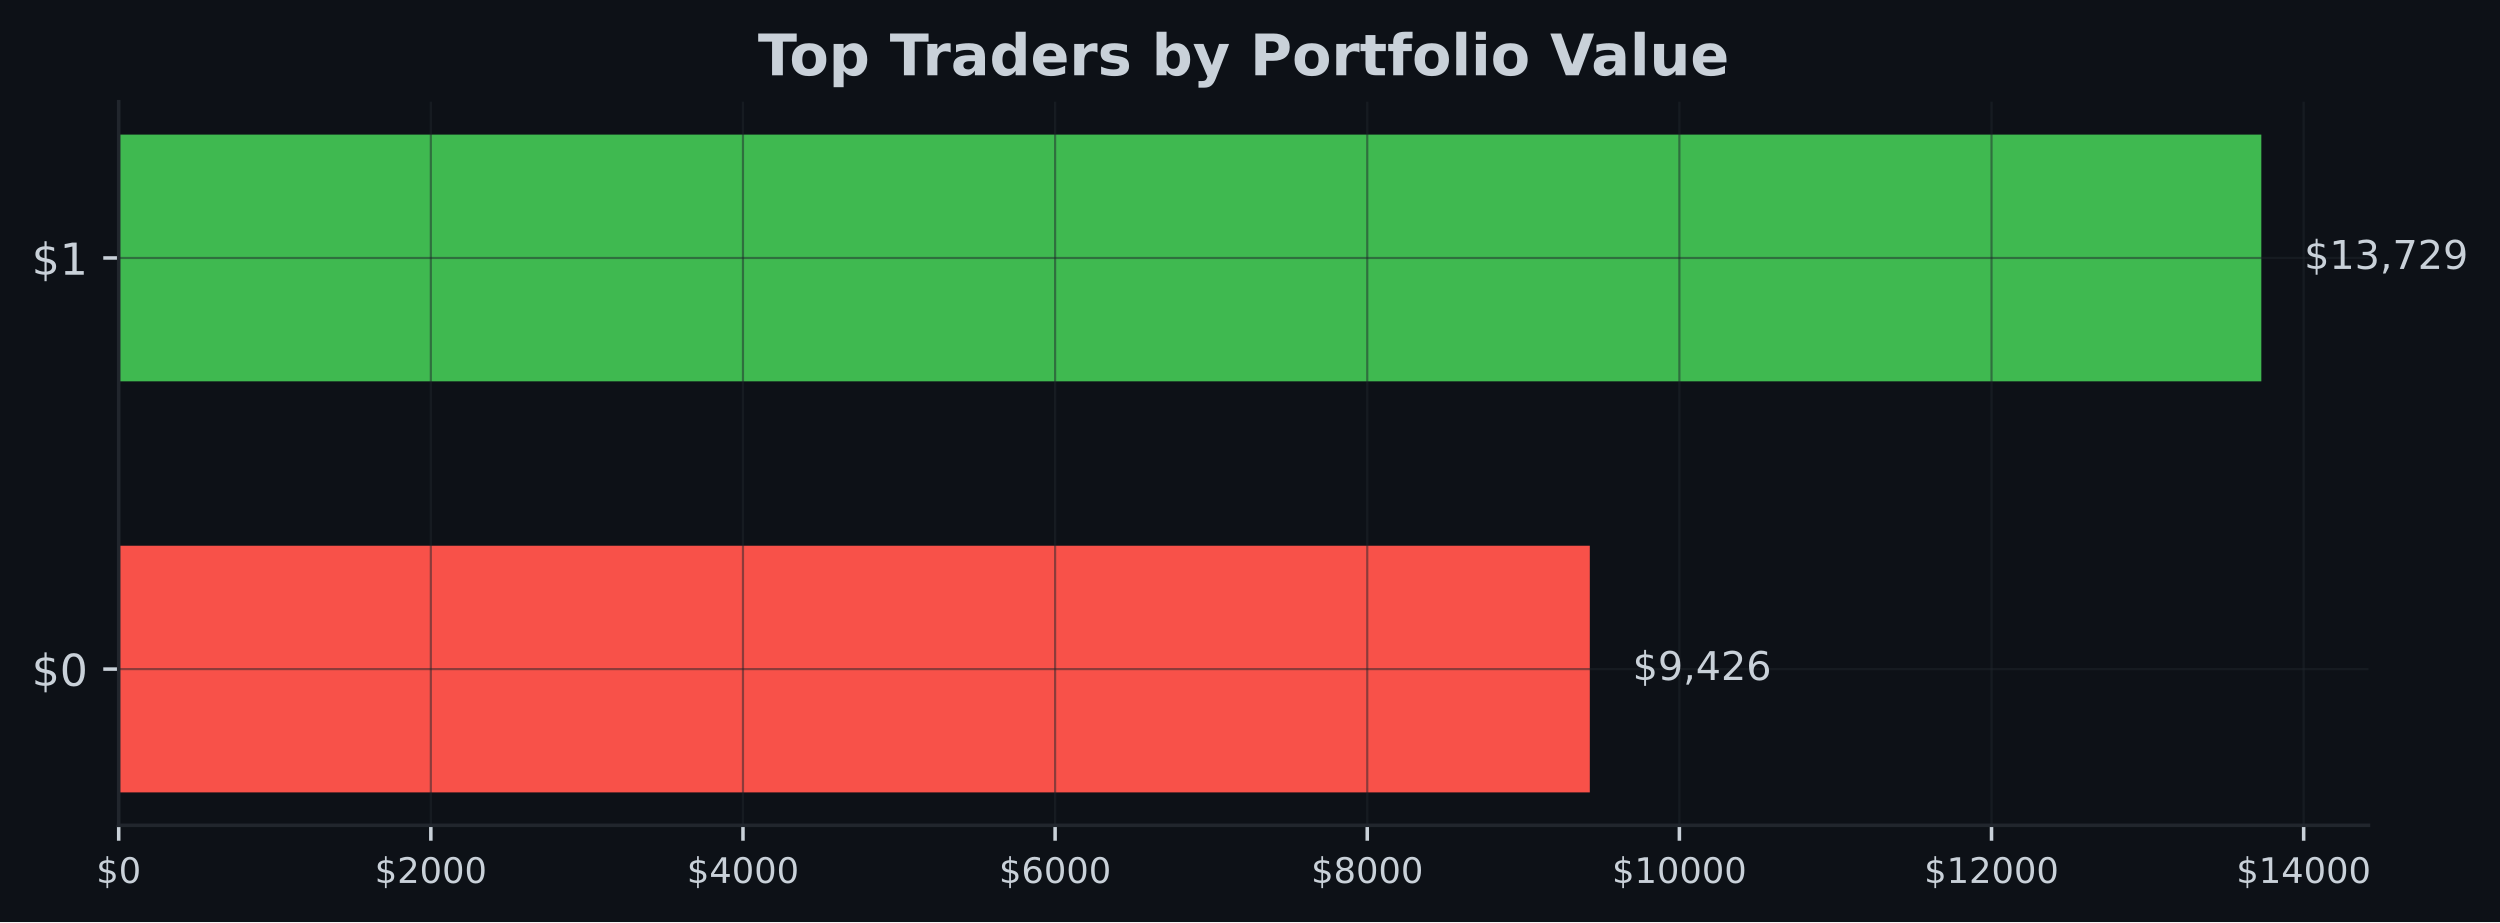
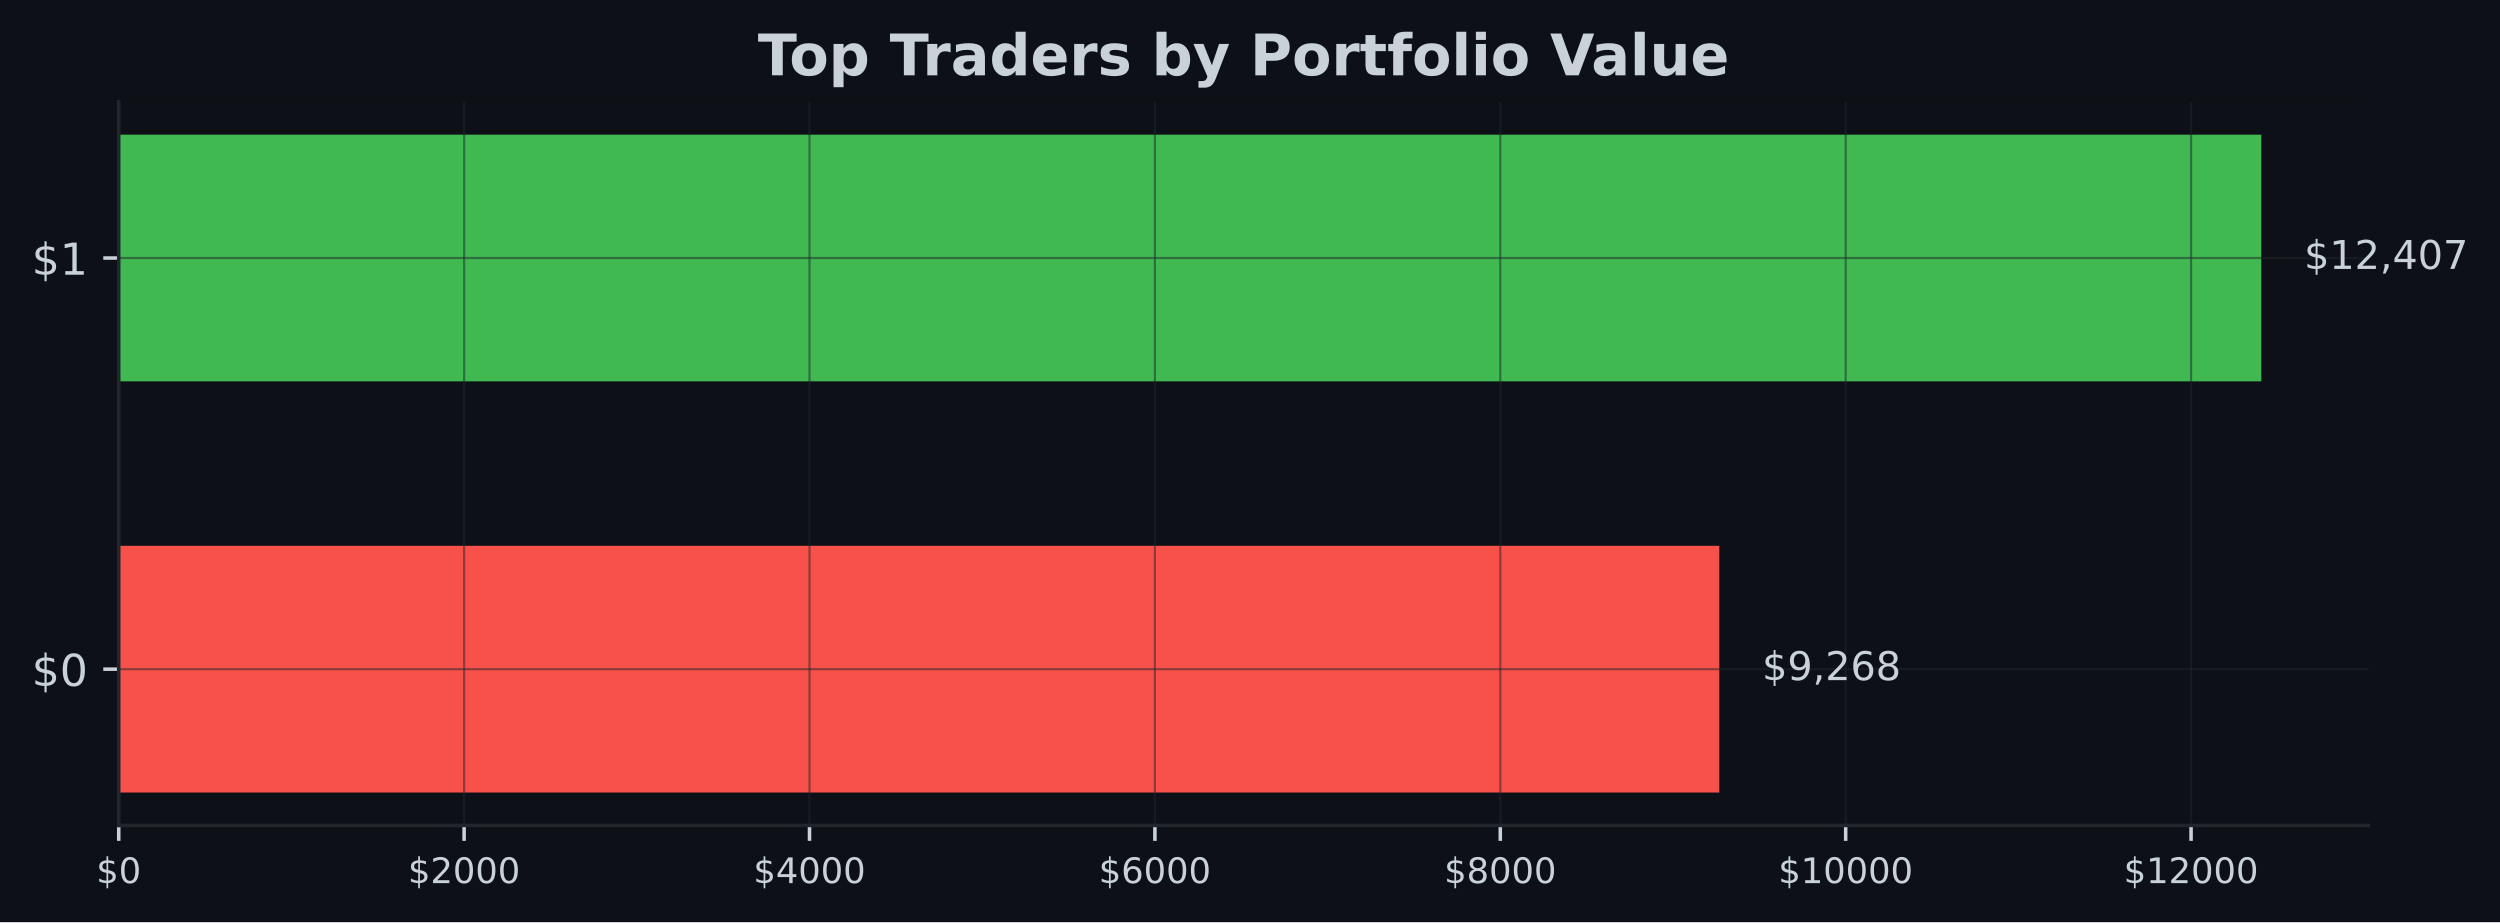
- <svg xmlns="http://www.w3.org/2000/svg" xmlns:xlink="http://www.w3.org/1999/xlink" width="567.057pt" height="209.14pt" viewBox="0 0 567.057 209.14" version="1.1">
+ <svg xmlns="http://www.w3.org/2000/svg" xmlns:xlink="http://www.w3.org/1999/xlink" width="566.97pt" height="209.14pt" viewBox="0 0 566.97 209.14" version="1.1">
  <defs>
    <style type="text/css">*{stroke-linejoin: round; stroke-linecap: butt}</style>
  </defs>
  <g id="figure_1">
    <g id="patch_1">
-       <path d="M 0 209.14  L 567.057 209.14  L 567.057 0  L 0 0  z " style="fill: #0d1117" />
+       <path d="M 0 209.14  L 566.97 209.14  L 566.97 0  L 0 0  z " style="fill: #0d1117" />
    </g>
    <g id="axes_1">
      <g id="patch_2">
-         <path d="M 26.925 187.198  L 537.219 187.198  L 537.219 23.078  L 26.925 23.078  z " style="fill: #0d1117" />
+         <path d="M 26.925 187.198  L 537.129 187.198  L 537.129 23.078  L 26.925 23.078  z " style="fill: #0d1117" />
      </g>
      <g id="patch_3">
-         <path d="M 26.925 179.738  L 360.604 179.738  L 360.604 123.788  L 26.925 123.788  z " clip-path="url(#pd627ba2cd8)" style="fill: #f85149" />
+         <path d="M 26.925 179.738  L 389.914 179.738  L 389.914 123.788  L 26.925 123.788  z " clip-path="url(#pa3476d6df4)" style="fill: #f85149" />
      </g>
      <g id="patch_4">
-         <path d="M 26.925 86.488  L 512.92 86.488  L 512.92 30.538  L 26.925 30.538  z " clip-path="url(#pd627ba2cd8)" style="fill: #3fb950" />
+         <path d="M 26.925 86.488  L 512.834 86.488  L 512.834 30.538  L 26.925 30.538  z " clip-path="url(#pa3476d6df4)" style="fill: #3fb950" />
      </g>
      <g id="matplotlib.axis_1">
        <g id="xtick_1">
          <g id="line2d_1">
-             <path d="M 26.925 187.198  L 26.925 23.078  " clip-path="url(#pd627ba2cd8)" style="fill: none; stroke: #21262d; stroke-opacity: 0.5; stroke-width: 0.5; stroke-linecap: square" />
+             <path d="M 26.925 187.198  L 26.925 23.078  " clip-path="url(#pa3476d6df4)" style="fill: none; stroke: #21262d; stroke-opacity: 0.5; stroke-width: 0.5; stroke-linecap: square" />
          </g>
          <g id="line2d_2">
            <defs>
-               <path id="m4333978fb5" d="M 0 0  L 0 3.5  " style="stroke: #c9d1d9; stroke-width: 0.8" />
+               <path id="m63e61e15ac" d="M 0 0  L 0 3.5  " style="stroke: #c9d1d9; stroke-width: 0.8" />
            </defs>
            <g>
-               <use xlink:href="#m4333978fb5" x="26.925" y="187.198" style="fill: #c9d1d9; stroke: #c9d1d9; stroke-width: 0.8" />
+               <use xlink:href="#m63e61e15ac" x="26.925" y="187.198" style="fill: #c9d1d9; stroke: #c9d1d9; stroke-width: 0.8" />
            </g>
          </g>
          <g id="text_1">
            <g style="fill: #c9d1d9" transform="translate(21.835 200.2767) scale(0.08 -0.08)">
              <defs>
                <path id="DejaVuSans-24" d="M 2163 -941  L 1850 -941  L 1847 0  Q 1519 6 1191 76  Q 863 147 531 288  L 531 850  Q 850 650 1176 548  Q 1503 447 1850 444  L 1850 1869  Q 1159 1981 845 2250  Q 531 2519 531 2988  Q 531 3497 872 3790  Q 1213 4084 1850 4128  L 1850 4863  L 2163 4863  L 2163 4138  Q 2453 4125 2725 4076  Q 2997 4028 3256 3944  L 3256 3397  Q 2997 3528 2723 3600  Q 2450 3672 2163 3684  L 2163 2350  Q 2872 2241 3206 1959  Q 3541 1678 3541 1191  Q 3541 663 3186 358  Q 2831 53 2163 6  L 2163 -941  z M 1850 2406  L 1850 3688  Q 1488 3647 1297 3481  Q 1106 3316 1106 3041  Q 1106 2772 1282 2622  Q 1459 2472 1850 2406  z M 2163 1806  L 2163 453  Q 2559 506 2761 678  Q 2963 850 2963 1131  Q 2963 1406 2770 1568  Q 2578 1731 2163 1806  z " transform="scale(0.015625)" />
                <path id="DejaVuSans-30" d="M 2034 4250  Q 1547 4250 1301 3770  Q 1056 3291 1056 2328  Q 1056 1369 1301 889  Q 1547 409 2034 409  Q 2525 409 2770 889  Q 3016 1369 3016 2328  Q 3016 3291 2770 3770  Q 2525 4250 2034 4250  z M 2034 4750  Q 2819 4750 3233 4129  Q 3647 3509 3647 2328  Q 3647 1150 3233 529  Q 2819 -91 2034 -91  Q 1250 -91 836 529  Q 422 1150 422 2328  Q 422 3509 836 4129  Q 1250 4750 2034 4750  z " transform="scale(0.015625)" />
              </defs>
              <use xlink:href="#DejaVuSans-24" />
              <use xlink:href="#DejaVuSans-30" transform="translate(63.62305 0)" />
            </g>
          </g>
        </g>
        <g id="xtick_2">
          <g id="line2d_3">
-             <path d="M 97.724 187.198  L 97.724 23.078  " clip-path="url(#pd627ba2cd8)" style="fill: none; stroke: #21262d; stroke-opacity: 0.5; stroke-width: 0.5; stroke-linecap: square" />
+             <path d="M 105.256 187.198  L 105.256 23.078  " clip-path="url(#pa3476d6df4)" style="fill: none; stroke: #21262d; stroke-opacity: 0.5; stroke-width: 0.5; stroke-linecap: square" />
          </g>
          <g id="line2d_4">
            <g>
-               <use xlink:href="#m4333978fb5" x="97.724" y="187.198" style="fill: #c9d1d9; stroke: #c9d1d9; stroke-width: 0.8" />
+               <use xlink:href="#m63e61e15ac" x="105.256" y="187.198" style="fill: #c9d1d9; stroke: #c9d1d9; stroke-width: 0.8" />
            </g>
          </g>
          <g id="text_2">
-             <g style="fill: #c9d1d9" transform="translate(84.99943 200.2767) scale(0.08 -0.08)">
+             <g style="fill: #c9d1d9" transform="translate(92.53051 200.2767) scale(0.08 -0.08)">
              <defs>
                <path id="DejaVuSans-32" d="M 1228 531  L 3431 531  L 3431 0  L 469 0  L 469 531  Q 828 903 1448 1529  Q 2069 2156 2228 2338  Q 2531 2678 2651 2914  Q 2772 3150 2772 3378  Q 2772 3750 2511 3984  Q 2250 4219 1831 4219  Q 1534 4219 1204 4116  Q 875 4013 500 3803  L 500 4441  Q 881 4594 1212 4672  Q 1544 4750 1819 4750  Q 2544 4750 2975 4387  Q 3406 4025 3406 3419  Q 3406 3131 3298 2873  Q 3191 2616 2906 2266  Q 2828 2175 2409 1742  Q 1991 1309 1228 531  z " transform="scale(0.015625)" />
              </defs>
              <use xlink:href="#DejaVuSans-24" />
              <use xlink:href="#DejaVuSans-32" transform="translate(63.62305 0)" />
              <use xlink:href="#DejaVuSans-30" transform="translate(127.2461 0)" />
              <use xlink:href="#DejaVuSans-30" transform="translate(190.8691 0)" />
              <use xlink:href="#DejaVuSans-30" transform="translate(254.4922 0)" />
            </g>
          </g>
        </g>
        <g id="xtick_3">
          <g id="line2d_5">
-             <path d="M 168.524 187.198  L 168.524 23.078  " clip-path="url(#pd627ba2cd8)" style="fill: none; stroke: #21262d; stroke-opacity: 0.5; stroke-width: 0.5; stroke-linecap: square" />
+             <path d="M 183.586 187.198  L 183.586 23.078  " clip-path="url(#pa3476d6df4)" style="fill: none; stroke: #21262d; stroke-opacity: 0.5; stroke-width: 0.5; stroke-linecap: square" />
          </g>
          <g id="line2d_6">
            <g>
-               <use xlink:href="#m4333978fb5" x="168.524" y="187.198" style="fill: #c9d1d9; stroke: #c9d1d9; stroke-width: 0.8" />
+               <use xlink:href="#m63e61e15ac" x="183.586" y="187.198" style="fill: #c9d1d9; stroke: #c9d1d9; stroke-width: 0.8" />
            </g>
          </g>
          <g id="text_3">
-             <g style="fill: #c9d1d9" transform="translate(155.7989 200.2767) scale(0.08 -0.08)">
+             <g style="fill: #c9d1d9" transform="translate(170.861 200.2767) scale(0.08 -0.08)">
              <defs>
                <path id="DejaVuSans-34" d="M 2419 4116  L 825 1625  L 2419 1625  L 2419 4116  z M 2253 4666  L 3047 4666  L 3047 1625  L 3713 1625  L 3713 1100  L 3047 1100  L 3047 0  L 2419 0  L 2419 1100  L 313 1100  L 313 1709  L 2253 4666  z " transform="scale(0.015625)" />
              </defs>
              <use xlink:href="#DejaVuSans-24" />
              <use xlink:href="#DejaVuSans-34" transform="translate(63.62305 0)" />
              <use xlink:href="#DejaVuSans-30" transform="translate(127.2461 0)" />
              <use xlink:href="#DejaVuSans-30" transform="translate(190.8691 0)" />
              <use xlink:href="#DejaVuSans-30" transform="translate(254.4922 0)" />
            </g>
          </g>
        </g>
        <g id="xtick_4">
          <g id="line2d_7">
-             <path d="M 239.323 187.198  L 239.323 23.078  " clip-path="url(#pd627ba2cd8)" style="fill: none; stroke: #21262d; stroke-opacity: 0.5; stroke-width: 0.5; stroke-linecap: square" />
+             <path d="M 261.917 187.198  L 261.917 23.078  " clip-path="url(#pa3476d6df4)" style="fill: none; stroke: #21262d; stroke-opacity: 0.5; stroke-width: 0.5; stroke-linecap: square" />
          </g>
          <g id="line2d_8">
            <g>
-               <use xlink:href="#m4333978fb5" x="239.323" y="187.198" style="fill: #c9d1d9; stroke: #c9d1d9; stroke-width: 0.8" />
+               <use xlink:href="#m63e61e15ac" x="261.917" y="187.198" style="fill: #c9d1d9; stroke: #c9d1d9; stroke-width: 0.8" />
            </g>
          </g>
          <g id="text_4">
-             <g style="fill: #c9d1d9" transform="translate(226.5983 200.2767) scale(0.08 -0.08)">
+             <g style="fill: #c9d1d9" transform="translate(249.1915 200.2767) scale(0.08 -0.08)">
              <defs>
                <path id="DejaVuSans-36" d="M 2113 2584  Q 1688 2584 1439 2293  Q 1191 2003 1191 1497  Q 1191 994 1439 701  Q 1688 409 2113 409  Q 2538 409 2786 701  Q 3034 994 3034 1497  Q 3034 2003 2786 2293  Q 2538 2584 2113 2584  z M 3366 4563  L 3366 3988  Q 3128 4100 2886 4159  Q 2644 4219 2406 4219  Q 1781 4219 1451 3797  Q 1122 3375 1075 2522  Q 1259 2794 1537 2939  Q 1816 3084 2150 3084  Q 2853 3084 3261 2657  Q 3669 2231 3669 1497  Q 3669 778 3244 343  Q 2819 -91 2113 -91  Q 1303 -91 875 529  Q 447 1150 447 2328  Q 447 3434 972 4092  Q 1497 4750 2381 4750  Q 2619 4750 2861 4703  Q 3103 4656 3366 4563  z " transform="scale(0.015625)" />
              </defs>
              <use xlink:href="#DejaVuSans-24" />
              <use xlink:href="#DejaVuSans-36" transform="translate(63.62305 0)" />
              <use xlink:href="#DejaVuSans-30" transform="translate(127.2461 0)" />
              <use xlink:href="#DejaVuSans-30" transform="translate(190.8691 0)" />
              <use xlink:href="#DejaVuSans-30" transform="translate(254.4922 0)" />
            </g>
          </g>
        </g>
        <g id="xtick_5">
          <g id="line2d_9">
-             <path d="M 310.123 187.198  L 310.123 23.078  " clip-path="url(#pd627ba2cd8)" style="fill: none; stroke: #21262d; stroke-opacity: 0.5; stroke-width: 0.5; stroke-linecap: square" />
+             <path d="M 340.247 187.198  L 340.247 23.078  " clip-path="url(#pa3476d6df4)" style="fill: none; stroke: #21262d; stroke-opacity: 0.5; stroke-width: 0.5; stroke-linecap: square" />
          </g>
          <g id="line2d_10">
            <g>
-               <use xlink:href="#m4333978fb5" x="310.123" y="187.198" style="fill: #c9d1d9; stroke: #c9d1d9; stroke-width: 0.8" />
+               <use xlink:href="#m63e61e15ac" x="340.247" y="187.198" style="fill: #c9d1d9; stroke: #c9d1d9; stroke-width: 0.8" />
            </g>
          </g>
          <g id="text_5">
-             <g style="fill: #c9d1d9" transform="translate(297.3977 200.2767) scale(0.08 -0.08)">
+             <g style="fill: #c9d1d9" transform="translate(327.522 200.2767) scale(0.08 -0.08)">
              <defs>
                <path id="DejaVuSans-38" d="M 2034 2216  Q 1584 2216 1326 1975  Q 1069 1734 1069 1313  Q 1069 891 1326 650  Q 1584 409 2034 409  Q 2484 409 2743 651  Q 3003 894 3003 1313  Q 3003 1734 2745 1975  Q 2488 2216 2034 2216  z M 1403 2484  Q 997 2584 770 2862  Q 544 3141 544 3541  Q 544 4100 942 4425  Q 1341 4750 2034 4750  Q 2731 4750 3128 4425  Q 3525 4100 3525 3541  Q 3525 3141 3298 2862  Q 3072 2584 2669 2484  Q 3125 2378 3379 2068  Q 3634 1759 3634 1313  Q 3634 634 3220 271  Q 2806 -91 2034 -91  Q 1263 -91 848 271  Q 434 634 434 1313  Q 434 1759 690 2068  Q 947 2378 1403 2484  z M 1172 3481  Q 1172 3119 1398 2916  Q 1625 2713 2034 2713  Q 2441 2713 2670 2916  Q 2900 3119 2900 3481  Q 2900 3844 2670 4047  Q 2441 4250 2034 4250  Q 1625 4250 1398 4047  Q 1172 3844 1172 3481  z " transform="scale(0.015625)" />
              </defs>
              <use xlink:href="#DejaVuSans-24" />
              <use xlink:href="#DejaVuSans-38" transform="translate(63.62305 0)" />
              <use xlink:href="#DejaVuSans-30" transform="translate(127.2461 0)" />
              <use xlink:href="#DejaVuSans-30" transform="translate(190.8691 0)" />
              <use xlink:href="#DejaVuSans-30" transform="translate(254.4922 0)" />
            </g>
          </g>
        </g>
        <g id="xtick_6">
          <g id="line2d_11">
-             <path d="M 380.922 187.198  L 380.922 23.078  " clip-path="url(#pd627ba2cd8)" style="fill: none; stroke: #21262d; stroke-opacity: 0.5; stroke-width: 0.5; stroke-linecap: square" />
+             <path d="M 418.578 187.198  L 418.578 23.078  " clip-path="url(#pa3476d6df4)" style="fill: none; stroke: #21262d; stroke-opacity: 0.5; stroke-width: 0.5; stroke-linecap: square" />
          </g>
          <g id="line2d_12">
            <g>
-               <use xlink:href="#m4333978fb5" x="380.922" y="187.198" style="fill: #c9d1d9; stroke: #c9d1d9; stroke-width: 0.8" />
+               <use xlink:href="#m63e61e15ac" x="418.578" y="187.198" style="fill: #c9d1d9; stroke: #c9d1d9; stroke-width: 0.8" />
            </g>
          </g>
          <g id="text_6">
-             <g style="fill: #c9d1d9" transform="translate(365.6522 200.2767) scale(0.08 -0.08)">
+             <g style="fill: #c9d1d9" transform="translate(403.3076 200.2767) scale(0.08 -0.08)">
              <defs>
                <path id="DejaVuSans-31" d="M 794 531  L 1825 531  L 1825 4091  L 703 3866  L 703 4441  L 1819 4666  L 2450 4666  L 2450 531  L 3481 531  L 3481 0  L 794 0  L 794 531  z " transform="scale(0.015625)" />
              </defs>
              <use xlink:href="#DejaVuSans-24" />
              <use xlink:href="#DejaVuSans-31" transform="translate(63.62305 0)" />
              <use xlink:href="#DejaVuSans-30" transform="translate(127.2461 0)" />
              <use xlink:href="#DejaVuSans-30" transform="translate(190.8691 0)" />
              <use xlink:href="#DejaVuSans-30" transform="translate(254.4922 0)" />
              <use xlink:href="#DejaVuSans-30" transform="translate(318.1152 0)" />
            </g>
          </g>
        </g>
        <g id="xtick_7">
          <g id="line2d_13">
-             <path d="M 451.722 187.198  L 451.722 23.078  " clip-path="url(#pd627ba2cd8)" style="fill: none; stroke: #21262d; stroke-opacity: 0.5; stroke-width: 0.5; stroke-linecap: square" />
+             <path d="M 496.908 187.198  L 496.908 23.078  " clip-path="url(#pa3476d6df4)" style="fill: none; stroke: #21262d; stroke-opacity: 0.5; stroke-width: 0.5; stroke-linecap: square" />
          </g>
          <g id="line2d_14">
            <g>
-               <use xlink:href="#m4333978fb5" x="451.722" y="187.198" style="fill: #c9d1d9; stroke: #c9d1d9; stroke-width: 0.8" />
+               <use xlink:href="#m63e61e15ac" x="496.908" y="187.198" style="fill: #c9d1d9; stroke: #c9d1d9; stroke-width: 0.8" />
            </g>
          </g>
          <g id="text_7">
-             <g style="fill: #c9d1d9" transform="translate(436.4516 200.2767) scale(0.08 -0.08)">
+             <g style="fill: #c9d1d9" transform="translate(481.6381 200.2767) scale(0.08 -0.08)">
              <use xlink:href="#DejaVuSans-24" />
              <use xlink:href="#DejaVuSans-31" transform="translate(63.62305 0)" />
              <use xlink:href="#DejaVuSans-32" transform="translate(127.2461 0)" />
              <use xlink:href="#DejaVuSans-30" transform="translate(190.8691 0)" />
              <use xlink:href="#DejaVuSans-30" transform="translate(254.4922 0)" />
              <use xlink:href="#DejaVuSans-30" transform="translate(318.1152 0)" />
            </g>
          </g>
        </g>
-         <g id="xtick_8">
-           <g id="line2d_15">
-             <path d="M 522.521 187.198  L 522.521 23.078  " clip-path="url(#pd627ba2cd8)" style="fill: none; stroke: #21262d; stroke-opacity: 0.5; stroke-width: 0.5; stroke-linecap: square" />
-           </g>
-           <g id="line2d_16">
-             <g>
-               <use xlink:href="#m4333978fb5" x="522.521" y="187.198" style="fill: #c9d1d9; stroke: #c9d1d9; stroke-width: 0.8" />
-             </g>
-           </g>
-           <g id="text_8">
-             <g style="fill: #c9d1d9" transform="translate(507.251 200.2767) scale(0.08 -0.08)">
-               <use xlink:href="#DejaVuSans-24" />
-               <use xlink:href="#DejaVuSans-31" transform="translate(63.62305 0)" />
-               <use xlink:href="#DejaVuSans-34" transform="translate(127.2461 0)" />
-               <use xlink:href="#DejaVuSans-30" transform="translate(190.8691 0)" />
-               <use xlink:href="#DejaVuSans-30" transform="translate(254.4922 0)" />
-               <use xlink:href="#DejaVuSans-30" transform="translate(318.1152 0)" />
-             </g>
-           </g>
-         </g>
      </g>
      <g id="matplotlib.axis_2">
        <g id="ytick_1">
+           <g id="line2d_15">
+             <path d="M 26.925 151.763  L 537.129 151.763  " clip-path="url(#pa3476d6df4)" style="fill: none; stroke: #21262d; stroke-opacity: 0.5; stroke-width: 0.5; stroke-linecap: square" />
+           </g>
+           <g id="line2d_16">
+             <defs>
+               <path id="mbe057762c7" d="M 0 0  L -3.5 0  " style="stroke: #c9d1d9; stroke-width: 0.8" />
+             </defs>
+             <g>
+               <use xlink:href="#mbe057762c7" x="26.925" y="151.763" style="fill: #c9d1d9; stroke: #c9d1d9; stroke-width: 0.8" />
+             </g>
+           </g>
+           <g id="text_8">
+             <g style="fill: #c9d1d9" transform="translate(7.2 155.5622) scale(0.1 -0.1)">
+               <use xlink:href="#DejaVuSans-24" />
+               <use xlink:href="#DejaVuSans-30" transform="translate(63.62305 0)" />
+             </g>
+           </g>
+         </g>
+         <g id="ytick_2">
          <g id="line2d_17">
-             <path d="M 26.925 151.763  L 537.219 151.763  " clip-path="url(#pd627ba2cd8)" style="fill: none; stroke: #21262d; stroke-opacity: 0.5; stroke-width: 0.5; stroke-linecap: square" />
+             <path d="M 26.925 58.513  L 537.129 58.513  " clip-path="url(#pa3476d6df4)" style="fill: none; stroke: #21262d; stroke-opacity: 0.5; stroke-width: 0.5; stroke-linecap: square" />
          </g>
          <g id="line2d_18">
-             <defs>
-               <path id="mf8406fa339" d="M 0 0  L -3.5 0  " style="stroke: #c9d1d9; stroke-width: 0.8" />
-             </defs>
-             <g>
-               <use xlink:href="#mf8406fa339" x="26.925" y="151.763" style="fill: #c9d1d9; stroke: #c9d1d9; stroke-width: 0.8" />
+             <g>
+               <use xlink:href="#mbe057762c7" x="26.925" y="58.513" style="fill: #c9d1d9; stroke: #c9d1d9; stroke-width: 0.8" />
            </g>
          </g>
          <g id="text_9">
-             <g style="fill: #c9d1d9" transform="translate(7.2 155.5622) scale(0.1 -0.1)">
-               <use xlink:href="#DejaVuSans-24" />
-               <use xlink:href="#DejaVuSans-30" transform="translate(63.62305 0)" />
-             </g>
-           </g>
-         </g>
-         <g id="ytick_2">
-           <g id="line2d_19">
-             <path d="M 26.925 58.513  L 537.219 58.513  " clip-path="url(#pd627ba2cd8)" style="fill: none; stroke: #21262d; stroke-opacity: 0.5; stroke-width: 0.5; stroke-linecap: square" />
-           </g>
-           <g id="line2d_20">
-             <g>
-               <use xlink:href="#mf8406fa339" x="26.925" y="58.513" style="fill: #c9d1d9; stroke: #c9d1d9; stroke-width: 0.8" />
-             </g>
-           </g>
-           <g id="text_10">
            <g style="fill: #c9d1d9" transform="translate(7.2 62.31219) scale(0.1 -0.1)">
              <use xlink:href="#DejaVuSans-24" />
              <use xlink:href="#DejaVuSans-31" transform="translate(63.62305 0)" />
            </g>
          </g>
        </g>
      </g>
      <g id="patch_5">
        <path d="M 26.925 187.198  L 26.925 23.078  " style="fill: none; stroke: #21262d; stroke-width: 0.8; stroke-linejoin: miter; stroke-linecap: square" />
      </g>
      <g id="patch_6">
-         <path d="M 26.925 187.198  L 537.219 187.198  " style="fill: none; stroke: #21262d; stroke-width: 0.8; stroke-linejoin: miter; stroke-linecap: square" />
-       </g>
-       <g id="text_11">
-         <g style="fill: #c9d1d9" transform="translate(370.3237 154.2464) scale(0.09 -0.09)">
+         <path d="M 26.925 187.198  L 537.129 187.198  " style="fill: none; stroke: #21262d; stroke-width: 0.8; stroke-linejoin: miter; stroke-linecap: square" />
+       </g>
+       <g id="text_10">
+         <g style="fill: #c9d1d9" transform="translate(399.6319 154.2464) scale(0.09 -0.09)">
          <defs>
            <path id="DejaVuSans-39" d="M 703 97  L 703 672  Q 941 559 1184 500  Q 1428 441 1663 441  Q 2288 441 2617 861  Q 2947 1281 2994 2138  Q 2813 1869 2534 1725  Q 2256 1581 1919 1581  Q 1219 1581 811 2004  Q 403 2428 403 3163  Q 403 3881 828 4315  Q 1253 4750 1959 4750  Q 2769 4750 3195 4129  Q 3622 3509 3622 2328  Q 3622 1225 3098 567  Q 2575 -91 1691 -91  Q 1453 -91 1209 -44  Q 966 3 703 97  z M 1959 2075  Q 2384 2075 2632 2365  Q 2881 2656 2881 3163  Q 2881 3666 2632 3958  Q 2384 4250 1959 4250  Q 1534 4250 1286 3958  Q 1038 3666 1038 3163  Q 1038 2656 1286 2365  Q 1534 2075 1959 2075  z " transform="scale(0.015625)" />
            <path id="DejaVuSans-2c" d="M 750 794  L 1409 794  L 1409 256  L 897 -744  L 494 -744  L 750 256  L 750 794  z " transform="scale(0.015625)" />
          </defs>
          <use xlink:href="#DejaVuSans-24" />
          <use xlink:href="#DejaVuSans-39" transform="translate(63.62305 0)" />
          <use xlink:href="#DejaVuSans-2c" transform="translate(127.2461 0)" />
-           <use xlink:href="#DejaVuSans-34" transform="translate(159.0332 0)" />
-           <use xlink:href="#DejaVuSans-32" transform="translate(222.6562 0)" />
-           <use xlink:href="#DejaVuSans-36" transform="translate(286.2793 0)" />
-         </g>
-       </g>
-       <g id="text_12">
-         <g style="fill: #c9d1d9" transform="translate(522.6394 60.99641) scale(0.09 -0.09)">
+           <use xlink:href="#DejaVuSans-32" transform="translate(159.0332 0)" />
+           <use xlink:href="#DejaVuSans-36" transform="translate(222.6562 0)" />
+           <use xlink:href="#DejaVuSans-38" transform="translate(286.2793 0)" />
+         </g>
+       </g>
+       <g id="text_11">
+         <g style="fill: #c9d1d9" transform="translate(522.552 60.99641) scale(0.09 -0.09)">
          <defs>
-             <path id="DejaVuSans-33" d="M 2597 2516  Q 3050 2419 3304 2112  Q 3559 1806 3559 1356  Q 3559 666 3084 287  Q 2609 -91 1734 -91  Q 1441 -91 1130 -33  Q 819 25 488 141  L 488 750  Q 750 597 1062 519  Q 1375 441 1716 441  Q 2309 441 2620 675  Q 2931 909 2931 1356  Q 2931 1769 2642 2001  Q 2353 2234 1838 2234  L 1294 2234  L 1294 2753  L 1863 2753  Q 2328 2753 2575 2939  Q 2822 3125 2822 3475  Q 2822 3834 2567 4026  Q 2313 4219 1838 4219  Q 1578 4219 1281 4162  Q 984 4106 628 3988  L 628 4550  Q 988 4650 1302 4700  Q 1616 4750 1894 4750  Q 2613 4750 3031 4423  Q 3450 4097 3450 3541  Q 3450 3153 3228 2886  Q 3006 2619 2597 2516  z " transform="scale(0.015625)" />
            <path id="DejaVuSans-37" d="M 525 4666  L 3525 4666  L 3525 4397  L 1831 0  L 1172 0  L 2766 4134  L 525 4134  L 525 4666  z " transform="scale(0.015625)" />
          </defs>
          <use xlink:href="#DejaVuSans-24" />
          <use xlink:href="#DejaVuSans-31" transform="translate(63.62305 0)" />
-           <use xlink:href="#DejaVuSans-33" transform="translate(127.2461 0)" />
+           <use xlink:href="#DejaVuSans-32" transform="translate(127.2461 0)" />
          <use xlink:href="#DejaVuSans-2c" transform="translate(190.8691 0)" />
-           <use xlink:href="#DejaVuSans-37" transform="translate(222.6562 0)" />
-           <use xlink:href="#DejaVuSans-32" transform="translate(286.2793 0)" />
-           <use xlink:href="#DejaVuSans-39" transform="translate(349.9023 0)" />
-         </g>
-       </g>
-       <g id="text_13">
-         <g style="fill: #c9d1d9" transform="translate(171.9124 17.07797) scale(0.13 -0.13)">
+           <use xlink:href="#DejaVuSans-34" transform="translate(222.6562 0)" />
+           <use xlink:href="#DejaVuSans-30" transform="translate(286.2793 0)" />
+           <use xlink:href="#DejaVuSans-37" transform="translate(349.9023 0)" />
+         </g>
+       </g>
+       <g id="text_12">
+         <g style="fill: #c9d1d9" transform="translate(171.8674 17.07797) scale(0.13 -0.13)">
          <defs>
            <path id="DejaVuSans-Bold-54" d="M 31 4666  L 4331 4666  L 4331 3756  L 2784 3756  L 2784 0  L 1581 0  L 1581 3756  L 31 3756  L 31 4666  z " transform="scale(0.015625)" />
            <path id="DejaVuSans-Bold-6f" d="M 2203 2784  Q 1831 2784 1636 2517  Q 1441 2250 1441 1747  Q 1441 1244 1636 976  Q 1831 709 2203 709  Q 2569 709 2762 976  Q 2956 1244 2956 1747  Q 2956 2250 2762 2517  Q 2569 2784 2203 2784  z M 2203 3584  Q 3106 3584 3614 3096  Q 4122 2609 4122 1747  Q 4122 884 3614 396  Q 3106 -91 2203 -91  Q 1297 -91 786 396  Q 275 884 275 1747  Q 275 2609 786 3096  Q 1297 3584 2203 3584  z " transform="scale(0.015625)" />
            <path id="DejaVuSans-Bold-70" d="M 1656 506  L 1656 -1331  L 538 -1331  L 538 3500  L 1656 3500  L 1656 2988  Q 1888 3294 2169 3439  Q 2450 3584 2816 3584  Q 3463 3584 3878 3070  Q 4294 2556 4294 1747  Q 4294 938 3878 423  Q 3463 -91 2816 -91  Q 2450 -91 2169 54  Q 1888 200 1656 506  z M 2400 2772  Q 2041 2772 1848 2508  Q 1656 2244 1656 1747  Q 1656 1250 1848 986  Q 2041 722 2400 722  Q 2759 722 2948 984  Q 3138 1247 3138 1747  Q 3138 2247 2948 2509  Q 2759 2772 2400 2772  z " transform="scale(0.015625)" />
            <path id="DejaVuSans-Bold-20" transform="scale(0.015625)" />
            <path id="DejaVuSans-Bold-72" d="M 3138 2547  Q 2991 2616 2845 2648  Q 2700 2681 2553 2681  Q 2122 2681 1889 2404  Q 1656 2128 1656 1613  L 1656 0  L 538 0  L 538 3500  L 1656 3500  L 1656 2925  Q 1872 3269 2151 3426  Q 2431 3584 2822 3584  Q 2878 3584 2943 3579  Q 3009 3575 3134 3559  L 3138 2547  z " transform="scale(0.015625)" />
            <path id="DejaVuSans-Bold-61" d="M 2106 1575  Q 1756 1575 1579 1456  Q 1403 1338 1403 1106  Q 1403 894 1545 773  Q 1688 653 1941 653  Q 2256 653 2472 879  Q 2688 1106 2688 1447  L 2688 1575  L 2106 1575  z M 3816 1997  L 3816 0  L 2688 0  L 2688 519  Q 2463 200 2181 54  Q 1900 -91 1497 -91  Q 953 -91 614 226  Q 275 544 275 1050  Q 275 1666 698 1953  Q 1122 2241 2028 2241  L 2688 2241  L 2688 2328  Q 2688 2594 2478 2717  Q 2269 2841 1825 2841  Q 1466 2841 1156 2769  Q 847 2697 581 2553  L 581 3406  Q 941 3494 1303 3539  Q 1666 3584 2028 3584  Q 2975 3584 3395 3211  Q 3816 2838 3816 1997  z " transform="scale(0.015625)" />
            <path id="DejaVuSans-Bold-64" d="M 2919 2988  L 2919 4863  L 4044 4863  L 4044 0  L 2919 0  L 2919 506  Q 2688 197 2409 53  Q 2131 -91 1766 -91  Q 1119 -91 703 423  Q 288 938 288 1747  Q 288 2556 703 3070  Q 1119 3584 1766 3584  Q 2128 3584 2408 3439  Q 2688 3294 2919 2988  z M 2181 722  Q 2541 722 2730 984  Q 2919 1247 2919 1747  Q 2919 2247 2730 2509  Q 2541 2772 2181 2772  Q 1825 2772 1636 2509  Q 1447 2247 1447 1747  Q 1447 1247 1636 984  Q 1825 722 2181 722  z " transform="scale(0.015625)" />
            <path id="DejaVuSans-Bold-65" d="M 4031 1759  L 4031 1441  L 1416 1441  Q 1456 1047 1700 850  Q 1944 653 2381 653  Q 2734 653 3104 758  Q 3475 863 3866 1075  L 3866 213  Q 3469 63 3072 -14  Q 2675 -91 2278 -91  Q 1328 -91 801 392  Q 275 875 275 1747  Q 275 2603 792 3093  Q 1309 3584 2216 3584  Q 3041 3584 3536 3087  Q 4031 2591 4031 1759  z M 2881 2131  Q 2881 2450 2695 2645  Q 2509 2841 2209 2841  Q 1884 2841 1681 2658  Q 1478 2475 1428 2131  L 2881 2131  z " transform="scale(0.015625)" />
            <path id="DejaVuSans-Bold-73" d="M 3272 3391  L 3272 2541  Q 2913 2691 2578 2766  Q 2244 2841 1947 2841  Q 1628 2841 1473 2761  Q 1319 2681 1319 2516  Q 1319 2381 1436 2309  Q 1553 2238 1856 2203  L 2053 2175  Q 2913 2066 3209 1816  Q 3506 1566 3506 1031  Q 3506 472 3093 190  Q 2681 -91 1863 -91  Q 1516 -91 1145 -36  Q 775 19 384 128  L 384 978  Q 719 816 1070 734  Q 1422 653 1784 653  Q 2113 653 2278 743  Q 2444 834 2444 1013  Q 2444 1163 2330 1236  Q 2216 1309 1875 1350  L 1678 1375  Q 931 1469 631 1722  Q 331 1975 331 2491  Q 331 3047 712 3315  Q 1094 3584 1881 3584  Q 2191 3584 2531 3537  Q 2872 3491 3272 3391  z " transform="scale(0.015625)" />
            <path id="DejaVuSans-Bold-62" d="M 2400 722  Q 2759 722 2948 984  Q 3138 1247 3138 1747  Q 3138 2247 2948 2509  Q 2759 2772 2400 2772  Q 2041 2772 1848 2508  Q 1656 2244 1656 1747  Q 1656 1250 1848 986  Q 2041 722 2400 722  z M 1656 2988  Q 1888 3294 2169 3439  Q 2450 3584 2816 3584  Q 3463 3584 3878 3070  Q 4294 2556 4294 1747  Q 4294 938 3878 423  Q 3463 -91 2816 -91  Q 2450 -91 2169 54  Q 1888 200 1656 506  L 1656 0  L 538 0  L 538 4863  L 1656 4863  L 1656 2988  z " transform="scale(0.015625)" />
            <path id="DejaVuSans-Bold-79" d="M 78 3500  L 1197 3500  L 2138 1125  L 2938 3500  L 4056 3500  L 2584 -331  Q 2363 -916 2067 -1148  Q 1772 -1381 1288 -1381  L 641 -1381  L 641 -647  L 991 -647  Q 1275 -647 1404 -556  Q 1534 -466 1606 -231  L 1638 -134  L 78 3500  z " transform="scale(0.015625)" />
            <path id="DejaVuSans-Bold-50" d="M 588 4666  L 2584 4666  Q 3475 4666 3951 4270  Q 4428 3875 4428 3144  Q 4428 2409 3951 2014  Q 3475 1619 2584 1619  L 1791 1619  L 1791 0  L 588 0  L 588 4666  z M 1791 3794  L 1791 2491  L 2456 2491  Q 2806 2491 2997 2661  Q 3188 2831 3188 3144  Q 3188 3456 2997 3625  Q 2806 3794 2456 3794  L 1791 3794  z " transform="scale(0.015625)" />
            <path id="DejaVuSans-Bold-74" d="M 1759 4494  L 1759 3500  L 2913 3500  L 2913 2700  L 1759 2700  L 1759 1216  Q 1759 972 1856 886  Q 1953 800 2241 800  L 2816 800  L 2816 0  L 1856 0  Q 1194 0 917 276  Q 641 553 641 1216  L 641 2700  L 84 2700  L 84 3500  L 641 3500  L 641 4494  L 1759 4494  z " transform="scale(0.015625)" />
            <path id="DejaVuSans-Bold-66" d="M 2841 4863  L 2841 4128  L 2222 4128  Q 1984 4128 1890 4042  Q 1797 3956 1797 3744  L 1797 3500  L 2753 3500  L 2753 2700  L 1797 2700  L 1797 0  L 678 0  L 678 2700  L 122 2700  L 122 3500  L 678 3500  L 678 3744  Q 678 4316 997 4589  Q 1316 4863 1984 4863  L 2841 4863  z " transform="scale(0.015625)" />
            <path id="DejaVuSans-Bold-6c" d="M 538 4863  L 1656 4863  L 1656 0  L 538 0  L 538 4863  z " transform="scale(0.015625)" />
            <path id="DejaVuSans-Bold-69" d="M 538 3500  L 1656 3500  L 1656 0  L 538 0  L 538 3500  z M 538 4863  L 1656 4863  L 1656 3950  L 538 3950  L 538 4863  z " transform="scale(0.015625)" />
            <path id="DejaVuSans-Bold-56" d="M 31 4666  L 1241 4666  L 2478 1222  L 3713 4666  L 4922 4666  L 3194 0  L 1759 0  L 31 4666  z " transform="scale(0.015625)" />
            <path id="DejaVuSans-Bold-75" d="M 500 1363  L 500 3500  L 1625 3500  L 1625 3150  Q 1625 2866 1622 2436  Q 1619 2006 1619 1863  Q 1619 1441 1641 1255  Q 1663 1069 1716 984  Q 1784 875 1895 815  Q 2006 756 2150 756  Q 2500 756 2700 1025  Q 2900 1294 2900 1772  L 2900 3500  L 4019 3500  L 4019 0  L 2900 0  L 2900 506  Q 2647 200 2364 54  Q 2081 -91 1741 -91  Q 1134 -91 817 281  Q 500 653 500 1363  z " transform="scale(0.015625)" />
          </defs>
          <use xlink:href="#DejaVuSans-Bold-54" />
          <use xlink:href="#DejaVuSans-Bold-6f" transform="translate(54.96289 0)" />
          <use xlink:href="#DejaVuSans-Bold-70" transform="translate(123.6641 0)" />
          <use xlink:href="#DejaVuSans-Bold-20" transform="translate(195.2461 0)" />
          <use xlink:href="#DejaVuSans-Bold-54" transform="translate(230.0605 0)" />
          <use xlink:href="#DejaVuSans-Bold-72" transform="translate(287.2734 0)" />
          <use xlink:href="#DejaVuSans-Bold-61" transform="translate(336.5898 0)" />
          <use xlink:href="#DejaVuSans-Bold-64" transform="translate(404.0703 0)" />
          <use xlink:href="#DejaVuSans-Bold-65" transform="translate(475.6523 0)" />
          <use xlink:href="#DejaVuSans-Bold-72" transform="translate(543.4746 0)" />
          <use xlink:href="#DejaVuSans-Bold-73" transform="translate(592.791 0)" />
          <use xlink:href="#DejaVuSans-Bold-20" transform="translate(652.3125 0)" />
          <use xlink:href="#DejaVuSans-Bold-62" transform="translate(687.127 0)" />
          <use xlink:href="#DejaVuSans-Bold-79" transform="translate(758.709 0)" />
          <use xlink:href="#DejaVuSans-Bold-20" transform="translate(823.8945 0)" />
          <use xlink:href="#DejaVuSans-Bold-50" transform="translate(858.709 0)" />
          <use xlink:href="#DejaVuSans-Bold-6f" transform="translate(932 0)" />
          <use xlink:href="#DejaVuSans-Bold-72" transform="translate(1000.701 0)" />
          <use xlink:href="#DejaVuSans-Bold-74" transform="translate(1050.018 0)" />
          <use xlink:href="#DejaVuSans-Bold-66" transform="translate(1097.82 0)" />
          <use xlink:href="#DejaVuSans-Bold-6f" transform="translate(1141.326 0)" />
          <use xlink:href="#DejaVuSans-Bold-6c" transform="translate(1210.027 0)" />
          <use xlink:href="#DejaVuSans-Bold-69" transform="translate(1244.305 0)" />
          <use xlink:href="#DejaVuSans-Bold-6f" transform="translate(1278.582 0)" />
          <use xlink:href="#DejaVuSans-Bold-20" transform="translate(1347.283 0)" />
          <use xlink:href="#DejaVuSans-Bold-56" transform="translate(1382.098 0)" />
          <use xlink:href="#DejaVuSans-Bold-61" transform="translate(1453.99 0)" />
          <use xlink:href="#DejaVuSans-Bold-6c" transform="translate(1521.471 0)" />
          <use xlink:href="#DejaVuSans-Bold-75" transform="translate(1555.748 0)" />
          <use xlink:href="#DejaVuSans-Bold-65" transform="translate(1626.939 0)" />
        </g>
      </g>
    </g>
  </g>
  <defs>
-     <clipPath id="pd627ba2cd8">
-       <rect x="26.925" y="23.078" width="510.294" height="164.12" />
+     <clipPath id="pa3476d6df4">
+       <rect x="26.925" y="23.078" width="510.204" height="164.12" />
    </clipPath>
  </defs>
</svg>
